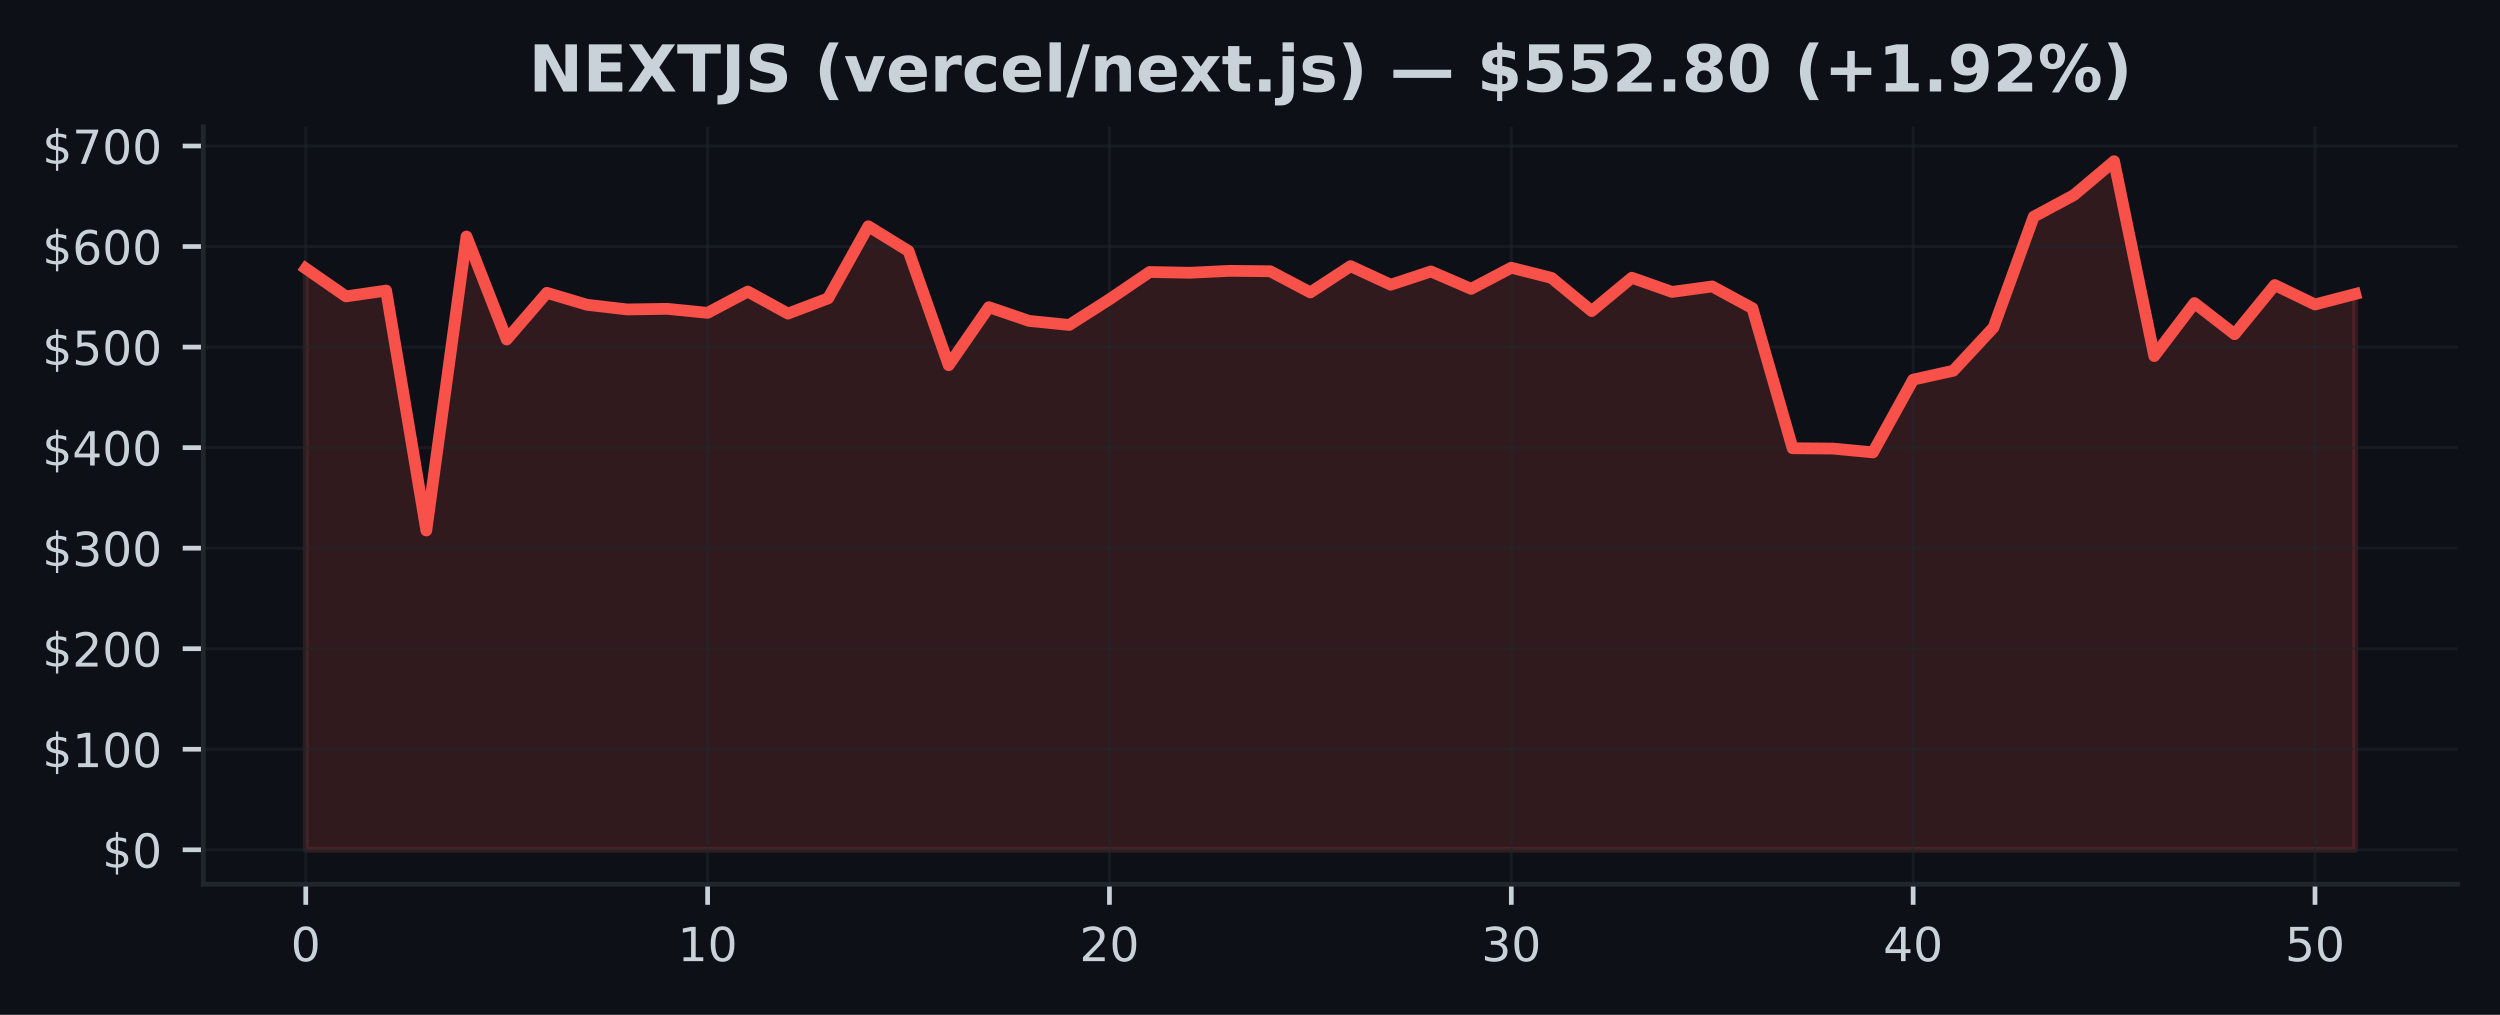
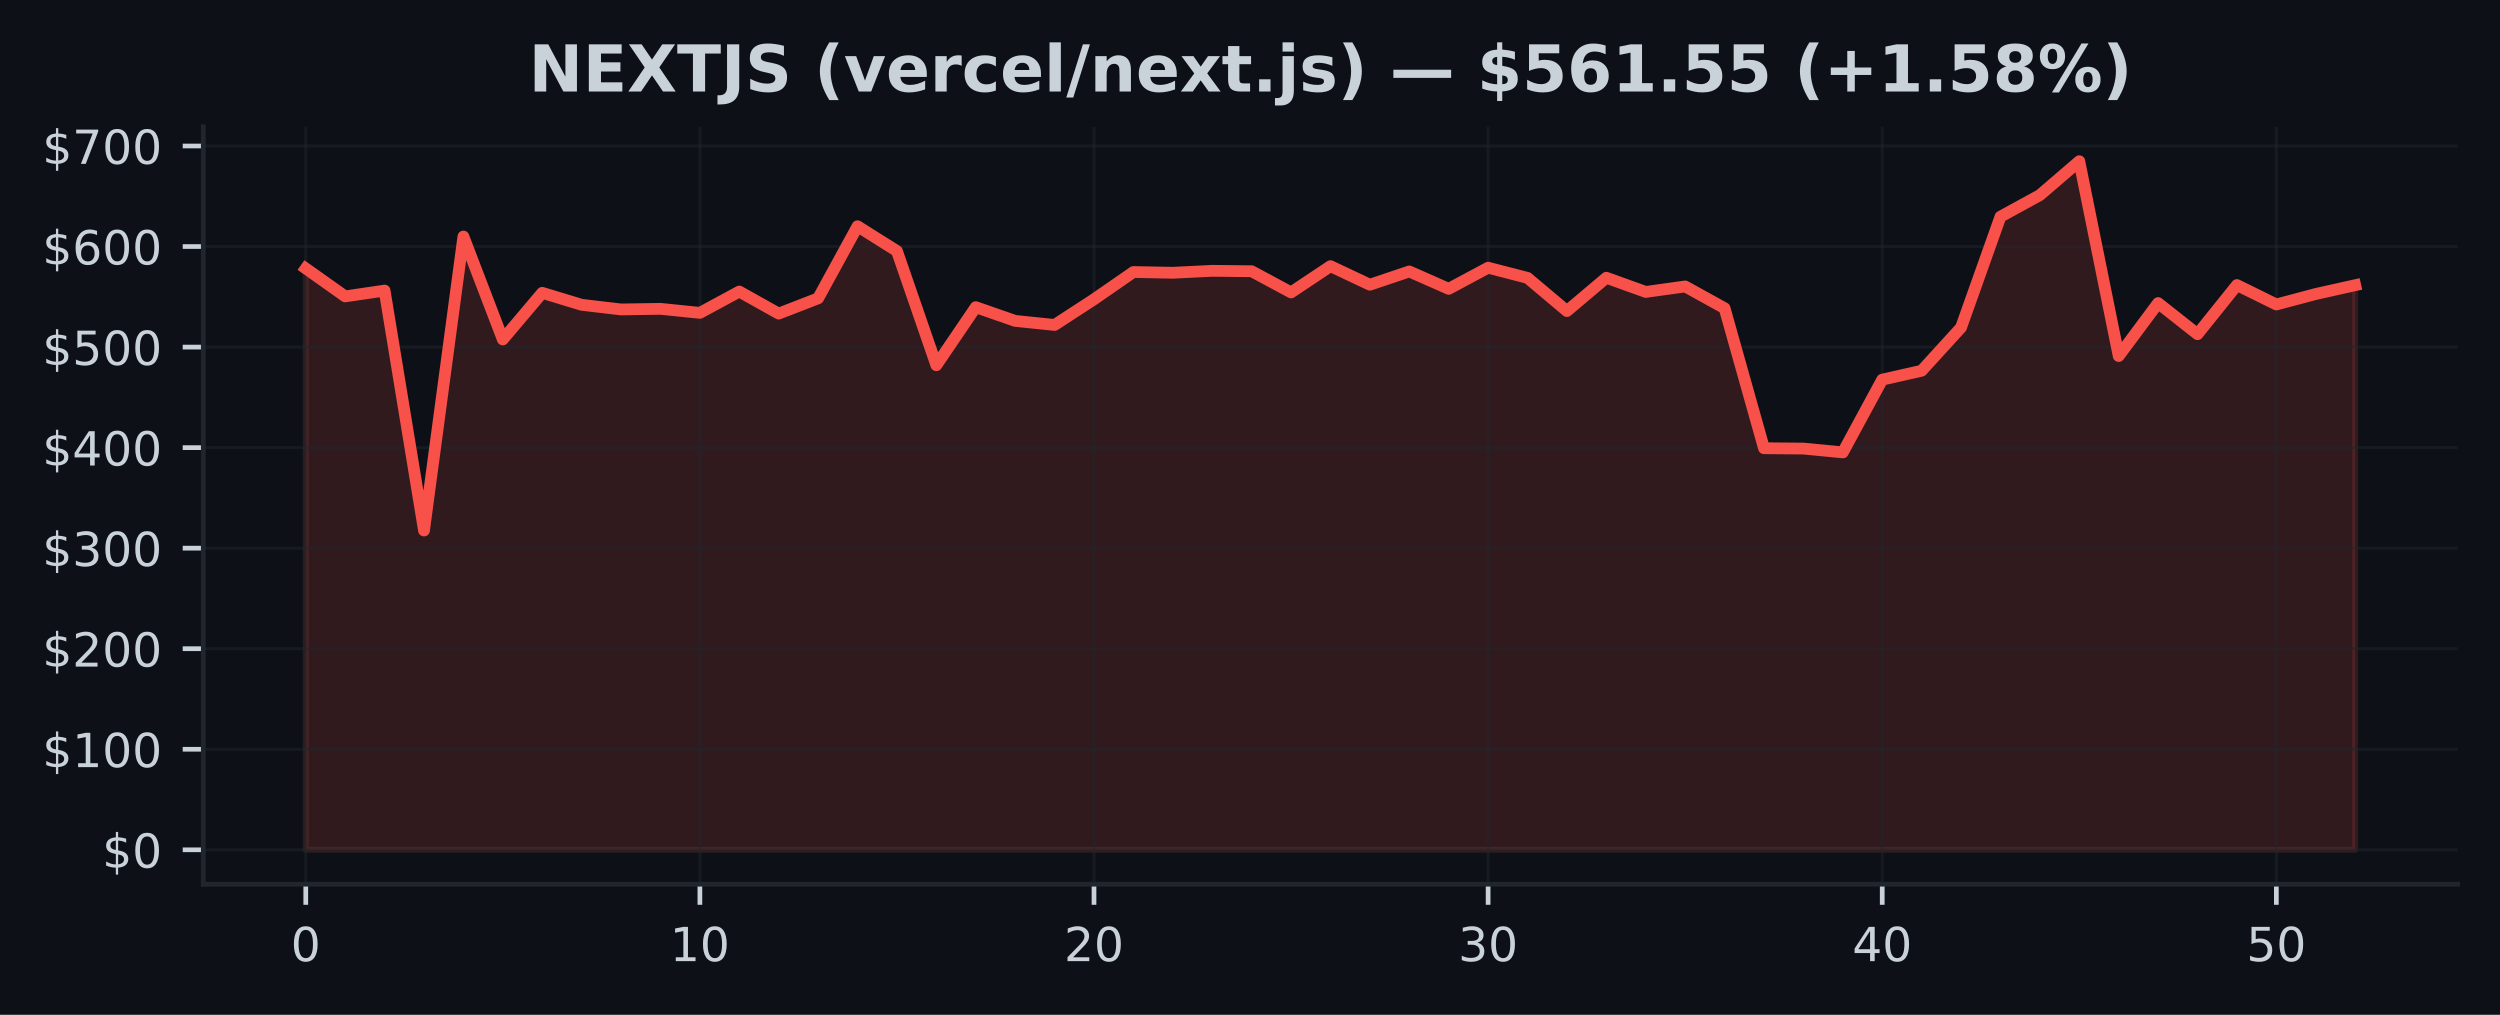
<svg xmlns="http://www.w3.org/2000/svg" xmlns:xlink="http://www.w3.org/1999/xlink" width="425pt" height="172.518pt" viewBox="0 0 425 172.518" version="1.1">
  <defs>
    <style type="text/css">*{stroke-linejoin: round; stroke-linecap: butt}</style>
  </defs>
  <g id="figure_1">
    <g id="patch_1">
      <path d="M 0 172.518  L 425 172.518  L 425 0  L 0 0  z " style="fill: #0d1117" />
    </g>
    <g id="axes_1">
      <g id="patch_2">
        <path d="M 34.56 150.318  L 417.8 150.318  L 417.8 21.558  L 34.56 21.558  z " style="fill: #0d1117" />
      </g>
      <g id="FillBetweenPolyCollection_1">
        <defs>
-           <path id="mb7f2d32389" d="M 51.98 -28.053  L 51.98 -126.884  L 58.811 -122.134  L 65.643 -123.118  L 72.474 -82.334  L 79.305 -132.307  L 86.137 -114.811  L 92.968 -122.735  L 99.8 -120.701  L 106.631 -119.912  L 113.462 -120.016  L 120.294 -119.332  L 127.125 -122.956  L 133.956 -119.206  L 140.788 -121.802  L 147.619 -134.055  L 154.451 -129.839  L 161.282 -110.431  L 168.113 -120.298  L 174.945 -117.965  L 181.776 -117.276  L 188.607 -121.634  L 195.439 -126.277  L 202.27 -126.147  L 209.102 -126.478  L 215.933 -126.407  L 222.764 -122.807  L 229.596 -127.273  L 236.427 -124.115  L 243.258 -126.371  L 250.09 -123.416  L 256.921 -127.005  L 263.753 -125.279  L 270.584 -119.642  L 277.415 -125.302  L 284.247 -122.889  L 291.078 -123.822  L 297.909 -120.118  L 304.741 -96.317  L 311.572 -96.263  L 318.404 -95.61  L 325.235 -107.979  L 332.066 -109.496  L 338.898 -116.847  L 345.729 -135.681  L 352.56 -139.352  L 359.392 -145.107  L 366.223 -111.991  L 373.055 -120.997  L 379.886 -115.707  L 386.717 -124.056  L 393.549 -120.758  L 400.38 -122.539  L 400.38 -28.053  L 400.38 -28.053  L 393.549 -28.053  L 386.717 -28.053  L 379.886 -28.053  L 373.055 -28.053  L 366.223 -28.053  L 359.392 -28.053  L 352.56 -28.053  L 345.729 -28.053  L 338.898 -28.053  L 332.066 -28.053  L 325.235 -28.053  L 318.404 -28.053  L 311.572 -28.053  L 304.741 -28.053  L 297.909 -28.053  L 291.078 -28.053  L 284.247 -28.053  L 277.415 -28.053  L 270.584 -28.053  L 263.753 -28.053  L 256.921 -28.053  L 250.09 -28.053  L 243.258 -28.053  L 236.427 -28.053  L 229.596 -28.053  L 222.764 -28.053  L 215.933 -28.053  L 209.102 -28.053  L 202.27 -28.053  L 195.439 -28.053  L 188.607 -28.053  L 181.776 -28.053  L 174.945 -28.053  L 168.113 -28.053  L 161.282 -28.053  L 154.451 -28.053  L 147.619 -28.053  L 140.788 -28.053  L 133.956 -28.053  L 127.125 -28.053  L 120.294 -28.053  L 113.462 -28.053  L 106.631 -28.053  L 99.8 -28.053  L 92.968 -28.053  L 86.137 -28.053  L 79.305 -28.053  L 72.474 -28.053  L 65.643 -28.053  L 58.811 -28.053  L 51.98 -28.053  z " style="stroke: #f85149; stroke-opacity: 0.15" />
+           <path id="m983c7e11c9" d="M 51.98 -28.053  L 51.98 -126.884  L 58.68 -122.134  L 65.38 -123.118  L 72.08 -82.334  L 78.78 -132.307  L 85.48 -114.811  L 92.18 -122.735  L 98.88 -120.701  L 105.58 -119.912  L 112.28 -120.016  L 118.98 -119.332  L 125.68 -122.956  L 132.38 -119.206  L 139.08 -121.802  L 145.78 -134.055  L 152.48 -129.839  L 159.18 -110.431  L 165.88 -120.298  L 172.58 -117.965  L 179.28 -117.276  L 185.98 -121.634  L 192.68 -126.277  L 199.38 -126.147  L 206.08 -126.478  L 212.78 -126.407  L 219.48 -122.807  L 226.18 -127.273  L 232.88 -124.115  L 239.58 -126.371  L 246.28 -123.416  L 252.98 -127.005  L 259.68 -125.279  L 266.38 -119.642  L 273.08 -125.302  L 279.78 -122.889  L 286.48 -123.822  L 293.18 -120.118  L 299.88 -96.317  L 306.58 -96.263  L 313.28 -95.61  L 319.98 -107.979  L 326.68 -109.496  L 333.38 -116.847  L 340.08 -135.681  L 346.78 -139.352  L 353.48 -145.107  L 360.18 -111.991  L 366.88 -120.997  L 373.58 -115.707  L 380.28 -124.056  L 386.98 -120.758  L 393.68 -122.539  L 400.38 -124.034  L 400.38 -28.053  L 400.38 -28.053  L 393.68 -28.053  L 386.98 -28.053  L 380.28 -28.053  L 373.58 -28.053  L 366.88 -28.053  L 360.18 -28.053  L 353.48 -28.053  L 346.78 -28.053  L 340.08 -28.053  L 333.38 -28.053  L 326.68 -28.053  L 319.98 -28.053  L 313.28 -28.053  L 306.58 -28.053  L 299.88 -28.053  L 293.18 -28.053  L 286.48 -28.053  L 279.78 -28.053  L 273.08 -28.053  L 266.38 -28.053  L 259.68 -28.053  L 252.98 -28.053  L 246.28 -28.053  L 239.58 -28.053  L 232.88 -28.053  L 226.18 -28.053  L 219.48 -28.053  L 212.78 -28.053  L 206.08 -28.053  L 199.38 -28.053  L 192.68 -28.053  L 185.98 -28.053  L 179.28 -28.053  L 172.58 -28.053  L 165.88 -28.053  L 159.18 -28.053  L 152.48 -28.053  L 145.78 -28.053  L 139.08 -28.053  L 132.38 -28.053  L 125.68 -28.053  L 118.98 -28.053  L 112.28 -28.053  L 105.58 -28.053  L 98.88 -28.053  L 92.18 -28.053  L 85.48 -28.053  L 78.78 -28.053  L 72.08 -28.053  L 65.38 -28.053  L 58.68 -28.053  L 51.98 -28.053  z " style="stroke: #f85149; stroke-opacity: 0.15" />
        </defs>
-         <g clip-path="url(#p7555dc387a)">
-           <use xlink:href="#mb7f2d32389" x="0" y="172.518" style="fill: #f85149; fill-opacity: 0.15; stroke: #f85149; stroke-opacity: 0.15" />
+         <g clip-path="url(#p67569a2983)">
+           <use xlink:href="#m983c7e11c9" x="0" y="172.518" style="fill: #f85149; fill-opacity: 0.15; stroke: #f85149; stroke-opacity: 0.15" />
        </g>
      </g>
      <g id="matplotlib.axis_1">
        <g id="xtick_1">
          <g id="line2d_1">
-             <path d="M 51.98 150.318  L 51.98 21.558  " clip-path="url(#p7555dc387a)" style="fill: none; stroke: #21262d; stroke-opacity: 0.5; stroke-width: 0.5; stroke-linecap: square" />
+             <path d="M 51.98 150.318  L 51.98 21.558  " clip-path="url(#p67569a2983)" style="fill: none; stroke: #21262d; stroke-opacity: 0.5; stroke-width: 0.5; stroke-linecap: square" />
          </g>
          <g id="line2d_2">
            <defs>
-               <path id="m6165dc0638" d="M 0 0  L 0 3.5  " style="stroke: #c9d1d9; stroke-width: 0.8" />
+               <path id="me68186c2a3" d="M 0 0  L 0 3.5  " style="stroke: #c9d1d9; stroke-width: 0.8" />
            </defs>
            <g>
-               <use xlink:href="#m6165dc0638" x="51.98" y="150.318" style="fill: #c9d1d9; stroke: #c9d1d9; stroke-width: 0.8" />
+               <use xlink:href="#me68186c2a3" x="51.98" y="150.318" style="fill: #c9d1d9; stroke: #c9d1d9; stroke-width: 0.8" />
            </g>
          </g>
          <g id="text_1">
            <g style="fill: #c9d1d9" transform="translate(49.435 163.3964) scale(0.08 -0.08)">
              <defs>
                <path id="DejaVuSans-13" d="M 2034 4250  Q 1547 4250 1301 3770  Q 1056 3291 1056 2328  Q 1056 1369 1301 889  Q 1547 409 2034 409  Q 2525 409 2770 889  Q 3016 1369 3016 2328  Q 3016 3291 2770 3770  Q 2525 4250 2034 4250  z M 2034 4750  Q 2819 4750 3233 4129  Q 3647 3509 3647 2328  Q 3647 1150 3233 529  Q 2819 -91 2034 -91  Q 1250 -91 836 529  Q 422 1150 422 2328  Q 422 3509 836 4129  Q 1250 4750 2034 4750  z " transform="scale(0.015625)" />
              </defs>
              <use xlink:href="#DejaVuSans-13" />
            </g>
          </g>
        </g>
        <g id="xtick_2">
          <g id="line2d_3">
-             <path d="M 120.294 150.318  L 120.294 21.558  " clip-path="url(#p7555dc387a)" style="fill: none; stroke: #21262d; stroke-opacity: 0.5; stroke-width: 0.5; stroke-linecap: square" />
+             <path d="M 118.98 150.318  L 118.98 21.558  " clip-path="url(#p67569a2983)" style="fill: none; stroke: #21262d; stroke-opacity: 0.5; stroke-width: 0.5; stroke-linecap: square" />
          </g>
          <g id="line2d_4">
            <g>
-               <use xlink:href="#m6165dc0638" x="120.294" y="150.318" style="fill: #c9d1d9; stroke: #c9d1d9; stroke-width: 0.8" />
+               <use xlink:href="#me68186c2a3" x="118.98" y="150.318" style="fill: #c9d1d9; stroke: #c9d1d9; stroke-width: 0.8" />
            </g>
          </g>
          <g id="text_2">
-             <g style="fill: #c9d1d9" transform="translate(115.2037 163.3964) scale(0.08 -0.08)">
+             <g style="fill: #c9d1d9" transform="translate(113.89 163.3964) scale(0.08 -0.08)">
              <defs>
                <path id="DejaVuSans-14" d="M 794 531  L 1825 531  L 1825 4091  L 703 3866  L 703 4441  L 1819 4666  L 2450 4666  L 2450 531  L 3481 531  L 3481 0  L 794 0  L 794 531  z " transform="scale(0.015625)" />
              </defs>
              <use xlink:href="#DejaVuSans-14" />
              <use xlink:href="#DejaVuSans-13" transform="translate(63.625 0)" />
            </g>
          </g>
        </g>
        <g id="xtick_3">
          <g id="line2d_5">
-             <path d="M 188.607 150.318  L 188.607 21.558  " clip-path="url(#p7555dc387a)" style="fill: none; stroke: #21262d; stroke-opacity: 0.5; stroke-width: 0.5; stroke-linecap: square" />
+             <path d="M 185.98 150.318  L 185.98 21.558  " clip-path="url(#p67569a2983)" style="fill: none; stroke: #21262d; stroke-opacity: 0.5; stroke-width: 0.5; stroke-linecap: square" />
          </g>
          <g id="line2d_6">
            <g>
-               <use xlink:href="#m6165dc0638" x="188.607" y="150.318" style="fill: #c9d1d9; stroke: #c9d1d9; stroke-width: 0.8" />
+               <use xlink:href="#me68186c2a3" x="185.98" y="150.318" style="fill: #c9d1d9; stroke: #c9d1d9; stroke-width: 0.8" />
            </g>
          </g>
          <g id="text_3">
-             <g style="fill: #c9d1d9" transform="translate(183.5175 163.3964) scale(0.08 -0.08)">
+             <g style="fill: #c9d1d9" transform="translate(180.89 163.3964) scale(0.08 -0.08)">
              <defs>
                <path id="DejaVuSans-15" d="M 1228 531  L 3431 531  L 3431 0  L 469 0  L 469 531  Q 828 903 1448 1529  Q 2069 2156 2228 2338  Q 2531 2678 2651 2914  Q 2772 3150 2772 3378  Q 2772 3750 2511 3984  Q 2250 4219 1831 4219  Q 1534 4219 1204 4116  Q 875 4013 500 3803  L 500 4441  Q 881 4594 1212 4672  Q 1544 4750 1819 4750  Q 2544 4750 2975 4387  Q 3406 4025 3406 3419  Q 3406 3131 3298 2873  Q 3191 2616 2906 2266  Q 2828 2175 2409 1742  Q 1991 1309 1228 531  z " transform="scale(0.015625)" />
              </defs>
              <use xlink:href="#DejaVuSans-15" />
              <use xlink:href="#DejaVuSans-13" transform="translate(63.625 0)" />
            </g>
          </g>
        </g>
        <g id="xtick_4">
          <g id="line2d_7">
-             <path d="M 256.921 150.318  L 256.921 21.558  " clip-path="url(#p7555dc387a)" style="fill: none; stroke: #21262d; stroke-opacity: 0.5; stroke-width: 0.5; stroke-linecap: square" />
+             <path d="M 252.98 150.318  L 252.98 21.558  " clip-path="url(#p67569a2983)" style="fill: none; stroke: #21262d; stroke-opacity: 0.5; stroke-width: 0.5; stroke-linecap: square" />
          </g>
          <g id="line2d_8">
            <g>
-               <use xlink:href="#m6165dc0638" x="256.921" y="150.318" style="fill: #c9d1d9; stroke: #c9d1d9; stroke-width: 0.8" />
+               <use xlink:href="#me68186c2a3" x="252.98" y="150.318" style="fill: #c9d1d9; stroke: #c9d1d9; stroke-width: 0.8" />
            </g>
          </g>
          <g id="text_4">
-             <g style="fill: #c9d1d9" transform="translate(251.8312 163.3964) scale(0.08 -0.08)">
+             <g style="fill: #c9d1d9" transform="translate(247.89 163.3964) scale(0.08 -0.08)">
              <defs>
                <path id="DejaVuSans-16" d="M 2597 2516  Q 3050 2419 3304 2112  Q 3559 1806 3559 1356  Q 3559 666 3084 287  Q 2609 -91 1734 -91  Q 1441 -91 1130 -33  Q 819 25 488 141  L 488 750  Q 750 597 1062 519  Q 1375 441 1716 441  Q 2309 441 2620 675  Q 2931 909 2931 1356  Q 2931 1769 2642 2001  Q 2353 2234 1838 2234  L 1294 2234  L 1294 2753  L 1863 2753  Q 2328 2753 2575 2939  Q 2822 3125 2822 3475  Q 2822 3834 2567 4026  Q 2313 4219 1838 4219  Q 1578 4219 1281 4162  Q 984 4106 628 3988  L 628 4550  Q 988 4650 1302 4700  Q 1616 4750 1894 4750  Q 2613 4750 3031 4423  Q 3450 4097 3450 3541  Q 3450 3153 3228 2886  Q 3006 2619 2597 2516  z " transform="scale(0.015625)" />
              </defs>
              <use xlink:href="#DejaVuSans-16" />
              <use xlink:href="#DejaVuSans-13" transform="translate(63.625 0)" />
            </g>
          </g>
        </g>
        <g id="xtick_5">
          <g id="line2d_9">
-             <path d="M 325.235 150.318  L 325.235 21.558  " clip-path="url(#p7555dc387a)" style="fill: none; stroke: #21262d; stroke-opacity: 0.5; stroke-width: 0.5; stroke-linecap: square" />
+             <path d="M 319.98 150.318  L 319.98 21.558  " clip-path="url(#p67569a2983)" style="fill: none; stroke: #21262d; stroke-opacity: 0.5; stroke-width: 0.5; stroke-linecap: square" />
          </g>
          <g id="line2d_10">
            <g>
-               <use xlink:href="#m6165dc0638" x="325.235" y="150.318" style="fill: #c9d1d9; stroke: #c9d1d9; stroke-width: 0.8" />
+               <use xlink:href="#me68186c2a3" x="319.98" y="150.318" style="fill: #c9d1d9; stroke: #c9d1d9; stroke-width: 0.8" />
            </g>
          </g>
          <g id="text_5">
-             <g style="fill: #c9d1d9" transform="translate(320.1449 163.3964) scale(0.08 -0.08)">
+             <g style="fill: #c9d1d9" transform="translate(314.89 163.3964) scale(0.08 -0.08)">
              <defs>
                <path id="DejaVuSans-17" d="M 2419 4116  L 825 1625  L 2419 1625  L 2419 4116  z M 2253 4666  L 3047 4666  L 3047 1625  L 3713 1625  L 3713 1100  L 3047 1100  L 3047 0  L 2419 0  L 2419 1100  L 313 1100  L 313 1709  L 2253 4666  z " transform="scale(0.015625)" />
              </defs>
              <use xlink:href="#DejaVuSans-17" />
              <use xlink:href="#DejaVuSans-13" transform="translate(63.625 0)" />
            </g>
          </g>
        </g>
        <g id="xtick_6">
          <g id="line2d_11">
-             <path d="M 393.549 150.318  L 393.549 21.558  " clip-path="url(#p7555dc387a)" style="fill: none; stroke: #21262d; stroke-opacity: 0.5; stroke-width: 0.5; stroke-linecap: square" />
+             <path d="M 386.98 150.318  L 386.98 21.558  " clip-path="url(#p67569a2983)" style="fill: none; stroke: #21262d; stroke-opacity: 0.5; stroke-width: 0.5; stroke-linecap: square" />
          </g>
          <g id="line2d_12">
            <g>
-               <use xlink:href="#m6165dc0638" x="393.549" y="150.318" style="fill: #c9d1d9; stroke: #c9d1d9; stroke-width: 0.8" />
+               <use xlink:href="#me68186c2a3" x="386.98" y="150.318" style="fill: #c9d1d9; stroke: #c9d1d9; stroke-width: 0.8" />
            </g>
          </g>
          <g id="text_6">
-             <g style="fill: #c9d1d9" transform="translate(388.4586 163.3964) scale(0.08 -0.08)">
+             <g style="fill: #c9d1d9" transform="translate(381.89 163.3964) scale(0.08 -0.08)">
              <defs>
                <path id="DejaVuSans-18" d="M 691 4666  L 3169 4666  L 3169 4134  L 1269 4134  L 1269 2991  Q 1406 3038 1543 3061  Q 1681 3084 1819 3084  Q 2600 3084 3056 2656  Q 3513 2228 3513 1497  Q 3513 744 3044 326  Q 2575 -91 1722 -91  Q 1428 -91 1123 -41  Q 819 9 494 109  L 494 744  Q 775 591 1075 516  Q 1375 441 1709 441  Q 2250 441 2565 725  Q 2881 1009 2881 1497  Q 2881 1984 2565 2268  Q 2250 2553 1709 2553  Q 1456 2553 1204 2497  Q 953 2441 691 2322  L 691 4666  z " transform="scale(0.015625)" />
              </defs>
              <use xlink:href="#DejaVuSans-18" />
              <use xlink:href="#DejaVuSans-13" transform="translate(63.625 0)" />
            </g>
          </g>
        </g>
      </g>
      <g id="matplotlib.axis_2">
        <g id="ytick_1">
          <g id="line2d_13">
-             <path d="M 34.56 144.466  L 417.8 144.466  " clip-path="url(#p7555dc387a)" style="fill: none; stroke: #21262d; stroke-opacity: 0.5; stroke-width: 0.5; stroke-linecap: square" />
+             <path d="M 34.56 144.466  L 417.8 144.466  " clip-path="url(#p67569a2983)" style="fill: none; stroke: #21262d; stroke-opacity: 0.5; stroke-width: 0.5; stroke-linecap: square" />
          </g>
          <g id="line2d_14">
            <defs>
-               <path id="mfc704dc371" d="M 0 0  L -3.5 0  " style="stroke: #c9d1d9; stroke-width: 0.8" />
+               <path id="m805e549f27" d="M 0 0  L -3.5 0  " style="stroke: #c9d1d9; stroke-width: 0.8" />
            </defs>
            <g>
-               <use xlink:href="#mfc704dc371" x="34.56" y="144.466" style="fill: #c9d1d9; stroke: #c9d1d9; stroke-width: 0.8" />
+               <use xlink:href="#m805e549f27" x="34.56" y="144.466" style="fill: #c9d1d9; stroke: #c9d1d9; stroke-width: 0.8" />
            </g>
          </g>
          <g id="text_7">
            <g style="fill: #c9d1d9" transform="translate(17.38 147.5049) scale(0.08 -0.08)">
              <defs>
                <path id="DejaVuSans-7" d="M 2163 -941  L 1850 -941  L 1847 0  Q 1519 6 1191 76  Q 863 147 531 288  L 531 850  Q 850 650 1176 548  Q 1503 447 1850 444  L 1850 1869  Q 1159 1981 845 2250  Q 531 2519 531 2988  Q 531 3497 872 3790  Q 1213 4084 1850 4128  L 1850 4863  L 2163 4863  L 2163 4138  Q 2453 4125 2725 4076  Q 2997 4028 3256 3944  L 3256 3397  Q 2997 3528 2723 3600  Q 2450 3672 2163 3684  L 2163 2350  Q 2872 2241 3206 1959  Q 3541 1678 3541 1191  Q 3541 663 3186 358  Q 2831 53 2163 6  L 2163 -941  z M 1850 2406  L 1850 3688  Q 1488 3647 1297 3481  Q 1106 3316 1106 3041  Q 1106 2772 1282 2622  Q 1459 2472 1850 2406  z M 2163 1806  L 2163 453  Q 2559 506 2761 678  Q 2963 850 2963 1131  Q 2963 1406 2770 1568  Q 2578 1731 2163 1806  z " transform="scale(0.015625)" />
              </defs>
              <use xlink:href="#DejaVuSans-7" />
              <use xlink:href="#DejaVuSans-13" transform="translate(63.625 0)" />
            </g>
          </g>
        </g>
        <g id="ytick_2">
          <g id="line2d_15">
-             <path d="M 34.56 127.373  L 417.8 127.373  " clip-path="url(#p7555dc387a)" style="fill: none; stroke: #21262d; stroke-opacity: 0.5; stroke-width: 0.5; stroke-linecap: square" />
+             <path d="M 34.56 127.373  L 417.8 127.373  " clip-path="url(#p67569a2983)" style="fill: none; stroke: #21262d; stroke-opacity: 0.5; stroke-width: 0.5; stroke-linecap: square" />
          </g>
          <g id="line2d_16">
            <g>
-               <use xlink:href="#mfc704dc371" x="34.56" y="127.373" style="fill: #c9d1d9; stroke: #c9d1d9; stroke-width: 0.8" />
+               <use xlink:href="#m805e549f27" x="34.56" y="127.373" style="fill: #c9d1d9; stroke: #c9d1d9; stroke-width: 0.8" />
            </g>
          </g>
          <g id="text_8">
            <g style="fill: #c9d1d9" transform="translate(7.2 130.4127) scale(0.08 -0.08)">
              <use xlink:href="#DejaVuSans-7" />
              <use xlink:href="#DejaVuSans-14" transform="translate(63.625 0)" />
              <use xlink:href="#DejaVuSans-13" transform="translate(127.25 0)" />
              <use xlink:href="#DejaVuSans-13" transform="translate(190.875 0)" />
            </g>
          </g>
        </g>
        <g id="ytick_3">
          <g id="line2d_17">
-             <path d="M 34.56 110.281  L 417.8 110.281  " clip-path="url(#p7555dc387a)" style="fill: none; stroke: #21262d; stroke-opacity: 0.5; stroke-width: 0.5; stroke-linecap: square" />
+             <path d="M 34.56 110.281  L 417.8 110.281  " clip-path="url(#p67569a2983)" style="fill: none; stroke: #21262d; stroke-opacity: 0.5; stroke-width: 0.5; stroke-linecap: square" />
          </g>
          <g id="line2d_18">
            <g>
-               <use xlink:href="#mfc704dc371" x="34.56" y="110.281" style="fill: #c9d1d9; stroke: #c9d1d9; stroke-width: 0.8" />
+               <use xlink:href="#m805e549f27" x="34.56" y="110.281" style="fill: #c9d1d9; stroke: #c9d1d9; stroke-width: 0.8" />
            </g>
          </g>
          <g id="text_9">
            <g style="fill: #c9d1d9" transform="translate(7.2 113.3204) scale(0.08 -0.08)">
              <use xlink:href="#DejaVuSans-7" />
              <use xlink:href="#DejaVuSans-15" transform="translate(63.625 0)" />
              <use xlink:href="#DejaVuSans-13" transform="translate(127.25 0)" />
              <use xlink:href="#DejaVuSans-13" transform="translate(190.875 0)" />
            </g>
          </g>
        </g>
        <g id="ytick_4">
          <g id="line2d_19">
-             <path d="M 34.56 93.189  L 417.8 93.189  " clip-path="url(#p7555dc387a)" style="fill: none; stroke: #21262d; stroke-opacity: 0.5; stroke-width: 0.5; stroke-linecap: square" />
+             <path d="M 34.56 93.189  L 417.8 93.189  " clip-path="url(#p67569a2983)" style="fill: none; stroke: #21262d; stroke-opacity: 0.5; stroke-width: 0.5; stroke-linecap: square" />
          </g>
          <g id="line2d_20">
            <g>
-               <use xlink:href="#mfc704dc371" x="34.56" y="93.189" style="fill: #c9d1d9; stroke: #c9d1d9; stroke-width: 0.8" />
+               <use xlink:href="#m805e549f27" x="34.56" y="93.189" style="fill: #c9d1d9; stroke: #c9d1d9; stroke-width: 0.8" />
            </g>
          </g>
          <g id="text_10">
            <g style="fill: #c9d1d9" transform="translate(7.2 96.22819) scale(0.08 -0.08)">
              <use xlink:href="#DejaVuSans-7" />
              <use xlink:href="#DejaVuSans-16" transform="translate(63.625 0)" />
              <use xlink:href="#DejaVuSans-13" transform="translate(127.25 0)" />
              <use xlink:href="#DejaVuSans-13" transform="translate(190.875 0)" />
            </g>
          </g>
        </g>
        <g id="ytick_5">
          <g id="line2d_21">
-             <path d="M 34.56 76.097  L 417.8 76.097  " clip-path="url(#p7555dc387a)" style="fill: none; stroke: #21262d; stroke-opacity: 0.5; stroke-width: 0.5; stroke-linecap: square" />
+             <path d="M 34.56 76.097  L 417.8 76.097  " clip-path="url(#p67569a2983)" style="fill: none; stroke: #21262d; stroke-opacity: 0.5; stroke-width: 0.5; stroke-linecap: square" />
          </g>
          <g id="line2d_22">
            <g>
-               <use xlink:href="#mfc704dc371" x="34.56" y="76.097" style="fill: #c9d1d9; stroke: #c9d1d9; stroke-width: 0.8" />
+               <use xlink:href="#m805e549f27" x="34.56" y="76.097" style="fill: #c9d1d9; stroke: #c9d1d9; stroke-width: 0.8" />
            </g>
          </g>
          <g id="text_11">
            <g style="fill: #c9d1d9" transform="translate(7.2 79.13594) scale(0.08 -0.08)">
              <use xlink:href="#DejaVuSans-7" />
              <use xlink:href="#DejaVuSans-17" transform="translate(63.625 0)" />
              <use xlink:href="#DejaVuSans-13" transform="translate(127.25 0)" />
              <use xlink:href="#DejaVuSans-13" transform="translate(190.875 0)" />
            </g>
          </g>
        </g>
        <g id="ytick_6">
          <g id="line2d_23">
-             <path d="M 34.56 59.004  L 417.8 59.004  " clip-path="url(#p7555dc387a)" style="fill: none; stroke: #21262d; stroke-opacity: 0.5; stroke-width: 0.5; stroke-linecap: square" />
+             <path d="M 34.56 59.004  L 417.8 59.004  " clip-path="url(#p67569a2983)" style="fill: none; stroke: #21262d; stroke-opacity: 0.5; stroke-width: 0.5; stroke-linecap: square" />
          </g>
          <g id="line2d_24">
            <g>
-               <use xlink:href="#mfc704dc371" x="34.56" y="59.004" style="fill: #c9d1d9; stroke: #c9d1d9; stroke-width: 0.8" />
+               <use xlink:href="#m805e549f27" x="34.56" y="59.004" style="fill: #c9d1d9; stroke: #c9d1d9; stroke-width: 0.8" />
            </g>
          </g>
          <g id="text_12">
            <g style="fill: #c9d1d9" transform="translate(7.2 62.04369) scale(0.08 -0.08)">
              <use xlink:href="#DejaVuSans-7" />
              <use xlink:href="#DejaVuSans-18" transform="translate(63.625 0)" />
              <use xlink:href="#DejaVuSans-13" transform="translate(127.25 0)" />
              <use xlink:href="#DejaVuSans-13" transform="translate(190.875 0)" />
            </g>
          </g>
        </g>
        <g id="ytick_7">
          <g id="line2d_25">
-             <path d="M 34.56 41.912  L 417.8 41.912  " clip-path="url(#p7555dc387a)" style="fill: none; stroke: #21262d; stroke-opacity: 0.5; stroke-width: 0.5; stroke-linecap: square" />
+             <path d="M 34.56 41.912  L 417.8 41.912  " clip-path="url(#p67569a2983)" style="fill: none; stroke: #21262d; stroke-opacity: 0.5; stroke-width: 0.5; stroke-linecap: square" />
          </g>
          <g id="line2d_26">
            <g>
-               <use xlink:href="#mfc704dc371" x="34.56" y="41.912" style="fill: #c9d1d9; stroke: #c9d1d9; stroke-width: 0.8" />
+               <use xlink:href="#m805e549f27" x="34.56" y="41.912" style="fill: #c9d1d9; stroke: #c9d1d9; stroke-width: 0.8" />
            </g>
          </g>
          <g id="text_13">
            <g style="fill: #c9d1d9" transform="translate(7.2 44.95145) scale(0.08 -0.08)">
              <defs>
                <path id="DejaVuSans-19" d="M 2113 2584  Q 1688 2584 1439 2293  Q 1191 2003 1191 1497  Q 1191 994 1439 701  Q 1688 409 2113 409  Q 2538 409 2786 701  Q 3034 994 3034 1497  Q 3034 2003 2786 2293  Q 2538 2584 2113 2584  z M 3366 4563  L 3366 3988  Q 3128 4100 2886 4159  Q 2644 4219 2406 4219  Q 1781 4219 1451 3797  Q 1122 3375 1075 2522  Q 1259 2794 1537 2939  Q 1816 3084 2150 3084  Q 2853 3084 3261 2657  Q 3669 2231 3669 1497  Q 3669 778 3244 343  Q 2819 -91 2113 -91  Q 1303 -91 875 529  Q 447 1150 447 2328  Q 447 3434 972 4092  Q 1497 4750 2381 4750  Q 2619 4750 2861 4703  Q 3103 4656 3366 4563  z " transform="scale(0.015625)" />
              </defs>
              <use xlink:href="#DejaVuSans-7" />
              <use xlink:href="#DejaVuSans-19" transform="translate(63.625 0)" />
              <use xlink:href="#DejaVuSans-13" transform="translate(127.25 0)" />
              <use xlink:href="#DejaVuSans-13" transform="translate(190.875 0)" />
            </g>
          </g>
        </g>
        <g id="ytick_8">
          <g id="line2d_27">
-             <path d="M 34.56 24.82  L 417.8 24.82  " clip-path="url(#p7555dc387a)" style="fill: none; stroke: #21262d; stroke-opacity: 0.5; stroke-width: 0.5; stroke-linecap: square" />
+             <path d="M 34.56 24.82  L 417.8 24.82  " clip-path="url(#p67569a2983)" style="fill: none; stroke: #21262d; stroke-opacity: 0.5; stroke-width: 0.5; stroke-linecap: square" />
          </g>
          <g id="line2d_28">
            <g>
-               <use xlink:href="#mfc704dc371" x="34.56" y="24.82" style="fill: #c9d1d9; stroke: #c9d1d9; stroke-width: 0.8" />
+               <use xlink:href="#m805e549f27" x="34.56" y="24.82" style="fill: #c9d1d9; stroke: #c9d1d9; stroke-width: 0.8" />
            </g>
          </g>
          <g id="text_14">
            <g style="fill: #c9d1d9" transform="translate(7.2 27.8592) scale(0.08 -0.08)">
              <defs>
                <path id="DejaVuSans-1a" d="M 525 4666  L 3525 4666  L 3525 4397  L 1831 0  L 1172 0  L 2766 4134  L 525 4134  L 525 4666  z " transform="scale(0.015625)" />
              </defs>
              <use xlink:href="#DejaVuSans-7" />
              <use xlink:href="#DejaVuSans-1a" transform="translate(63.625 0)" />
              <use xlink:href="#DejaVuSans-13" transform="translate(127.25 0)" />
              <use xlink:href="#DejaVuSans-13" transform="translate(190.875 0)" />
            </g>
          </g>
        </g>
      </g>
      <g id="line2d_29">
-         <path d="M 51.98 45.635  L 58.811 50.385  L 65.643 49.4  L 72.474 90.184  L 79.305 40.211  L 86.137 57.707  L 92.968 49.783  L 99.8 51.817  L 106.631 52.607  L 113.462 52.502  L 120.294 53.186  L 127.125 49.563  L 133.956 53.313  L 140.788 50.716  L 147.619 38.463  L 154.451 42.68  L 161.282 62.088  L 168.113 52.22  L 174.945 54.553  L 181.776 55.242  L 188.607 50.884  L 195.439 46.242  L 202.27 46.371  L 209.102 46.04  L 215.933 46.112  L 222.764 49.711  L 229.596 45.245  L 236.427 48.404  L 243.258 46.148  L 250.09 49.103  L 256.921 45.513  L 263.753 47.24  L 270.584 52.877  L 277.415 47.216  L 284.247 49.629  L 291.078 48.696  L 297.909 52.4  L 304.741 76.201  L 311.572 76.256  L 318.404 76.908  L 325.235 64.539  L 332.066 63.023  L 338.898 55.671  L 345.729 36.837  L 352.56 33.166  L 359.392 27.411  L 366.223 60.527  L 373.055 51.521  L 379.886 56.811  L 386.717 48.462  L 393.549 51.761  L 400.38 49.98  " clip-path="url(#p7555dc387a)" style="fill: none; stroke: #f85149; stroke-width: 2; stroke-linecap: square" />
+         <path d="M 51.98 45.635  L 58.68 50.385  L 65.38 49.4  L 72.08 90.184  L 78.78 40.211  L 85.48 57.707  L 92.18 49.783  L 98.88 51.817  L 105.58 52.607  L 112.28 52.502  L 118.98 53.186  L 125.68 49.563  L 132.38 53.313  L 139.08 50.716  L 145.78 38.463  L 152.48 42.68  L 159.18 62.088  L 165.88 52.22  L 172.58 54.553  L 179.28 55.242  L 185.98 50.884  L 192.68 46.242  L 199.38 46.371  L 206.08 46.04  L 212.78 46.112  L 219.48 49.711  L 226.18 45.245  L 232.88 48.404  L 239.58 46.148  L 246.28 49.103  L 252.98 45.513  L 259.68 47.24  L 266.38 52.877  L 273.08 47.216  L 279.78 49.629  L 286.48 48.696  L 293.18 52.4  L 299.88 76.201  L 306.58 76.256  L 313.28 76.908  L 319.98 64.539  L 326.68 63.023  L 333.38 55.671  L 340.08 36.837  L 346.78 33.166  L 353.48 27.411  L 360.18 60.527  L 366.88 51.521  L 373.58 56.811  L 380.28 48.462  L 386.98 51.761  L 393.68 49.98  L 400.38 48.484  " clip-path="url(#p67569a2983)" style="fill: none; stroke: #f85149; stroke-width: 2; stroke-linecap: square" />
      </g>
      <g id="patch_3">
        <path d="M 34.56 150.318  L 34.56 21.558  " style="fill: none; stroke: #21262d; stroke-width: 0.8; stroke-linejoin: miter; stroke-linecap: square" />
      </g>
      <g id="patch_4">
        <path d="M 34.56 150.318  L 417.8 150.318  " style="fill: none; stroke: #21262d; stroke-width: 0.8; stroke-linejoin: miter; stroke-linecap: square" />
      </g>
      <g id="text_15">
        <g style="fill: #c9d1d9" transform="translate(89.88398 15.55828) scale(0.11 -0.11)">
          <defs>
            <path id="DejaVuSans-Bold-31" d="M 588 4666  L 1931 4666  L 3628 1466  L 3628 4666  L 4769 4666  L 4769 0  L 3425 0  L 1728 3200  L 1728 0  L 588 0  L 588 4666  z " transform="scale(0.015625)" />
            <path id="DejaVuSans-Bold-28" d="M 588 4666  L 3834 4666  L 3834 3756  L 1791 3756  L 1791 2888  L 3713 2888  L 3713 1978  L 1791 1978  L 1791 909  L 3903 909  L 3903 0  L 588 0  L 588 4666  z " transform="scale(0.015625)" />
            <path id="DejaVuSans-Bold-3b" d="M 3188 2381  L 4806 0  L 3553 0  L 2463 1594  L 1381 0  L 122 0  L 1741 2381  L 184 4666  L 1441 4666  L 2463 3163  L 3481 4666  L 4744 4666  L 3188 2381  z " transform="scale(0.015625)" />
            <path id="DejaVuSans-Bold-37" d="M 31 4666  L 4331 4666  L 4331 3756  L 2784 3756  L 2784 0  L 1581 0  L 1581 3756  L 31 3756  L 31 4666  z " transform="scale(0.015625)" />
            <path id="DejaVuSans-Bold-2d" d="M 588 4666  L 1791 4666  L 1791 453  Q 1791 -419 1317 -850  Q 844 -1281 -116 -1281  L -359 -1281  L -359 -372  L -172 -372  Q 203 -372 395 -162  Q 588 47 588 453  L 588 4666  z " transform="scale(0.015625)" />
            <path id="DejaVuSans-Bold-36" d="M 3834 4519  L 3834 3531  Q 3450 3703 3084 3790  Q 2719 3878 2394 3878  Q 1963 3878 1756 3759  Q 1550 3641 1550 3391  Q 1550 3203 1689 3098  Q 1828 2994 2194 2919  L 2706 2816  Q 3484 2659 3812 2340  Q 4141 2022 4141 1434  Q 4141 663 3683 286  Q 3225 -91 2284 -91  Q 1841 -91 1394 -6  Q 947 78 500 244  L 500 1259  Q 947 1022 1364 901  Q 1781 781 2169 781  Q 2563 781 2772 912  Q 2981 1044 2981 1288  Q 2981 1506 2839 1625  Q 2697 1744 2272 1838  L 1806 1941  Q 1106 2091 782 2419  Q 459 2747 459 3303  Q 459 4000 909 4375  Q 1359 4750 2203 4750  Q 2588 4750 2994 4692  Q 3400 4634 3834 4519  z " transform="scale(0.015625)" />
            <path id="DejaVuSans-Bold-3" transform="scale(0.015625)" />
            <path id="DejaVuSans-Bold-b" d="M 2413 -844  L 1484 -844  Q 1006 -72 778 623  Q 550 1319 550 2003  Q 550 2688 779 3389  Q 1009 4091 1484 4856  L 2413 4856  Q 2013 4116 1813 3408  Q 1613 2700 1613 2009  Q 1613 1319 1811 609  Q 2009 -100 2413 -844  z " transform="scale(0.015625)" />
            <path id="DejaVuSans-Bold-59" d="M 97 3500  L 1216 3500  L 2088 1081  L 2956 3500  L 4078 3500  L 2700 0  L 1472 0  L 97 3500  z " transform="scale(0.015625)" />
            <path id="DejaVuSans-Bold-48" d="M 4031 1759  L 4031 1441  L 1416 1441  Q 1456 1047 1700 850  Q 1944 653 2381 653  Q 2734 653 3104 758  Q 3475 863 3866 1075  L 3866 213  Q 3469 63 3072 -14  Q 2675 -91 2278 -91  Q 1328 -91 801 392  Q 275 875 275 1747  Q 275 2603 792 3093  Q 1309 3584 2216 3584  Q 3041 3584 3536 3087  Q 4031 2591 4031 1759  z M 2881 2131  Q 2881 2450 2695 2645  Q 2509 2841 2209 2841  Q 1884 2841 1681 2658  Q 1478 2475 1428 2131  L 2881 2131  z " transform="scale(0.015625)" />
            <path id="DejaVuSans-Bold-55" d="M 3138 2547  Q 2991 2616 2845 2648  Q 2700 2681 2553 2681  Q 2122 2681 1889 2404  Q 1656 2128 1656 1613  L 1656 0  L 538 0  L 538 3500  L 1656 3500  L 1656 2925  Q 1872 3269 2151 3426  Q 2431 3584 2822 3584  Q 2878 3584 2943 3579  Q 3009 3575 3134 3559  L 3138 2547  z " transform="scale(0.015625)" />
            <path id="DejaVuSans-Bold-46" d="M 3366 3391  L 3366 2478  Q 3138 2634 2908 2709  Q 2678 2784 2431 2784  Q 1963 2784 1702 2511  Q 1441 2238 1441 1747  Q 1441 1256 1702 982  Q 1963 709 2431 709  Q 2694 709 2930 787  Q 3166 866 3366 1019  L 3366 103  Q 3103 6 2833 -42  Q 2563 -91 2291 -91  Q 1344 -91 809 395  Q 275 881 275 1747  Q 275 2613 809 3098  Q 1344 3584 2291 3584  Q 2566 3584 2833 3536  Q 3100 3488 3366 3391  z " transform="scale(0.015625)" />
            <path id="DejaVuSans-Bold-4f" d="M 538 4863  L 1656 4863  L 1656 0  L 538 0  L 538 4863  z " transform="scale(0.015625)" />
            <path id="DejaVuSans-Bold-12" d="M 1644 4666  L 2338 4666  L 691 -594  L 0 -594  L 1644 4666  z " transform="scale(0.015625)" />
            <path id="DejaVuSans-Bold-51" d="M 4056 2131  L 4056 0  L 2931 0  L 2931 347  L 2931 1631  Q 2931 2084 2911 2256  Q 2891 2428 2841 2509  Q 2775 2619 2662 2680  Q 2550 2741 2406 2741  Q 2056 2741 1856 2470  Q 1656 2200 1656 1722  L 1656 0  L 538 0  L 538 3500  L 1656 3500  L 1656 2988  Q 1909 3294 2193 3439  Q 2478 3584 2822 3584  Q 3428 3584 3742 3212  Q 4056 2841 4056 2131  z " transform="scale(0.015625)" />
            <path id="DejaVuSans-Bold-5b" d="M 1422 1791  L 159 3500  L 1344 3500  L 2059 2463  L 2784 3500  L 3969 3500  L 2706 1797  L 4031 0  L 2847 0  L 2059 1106  L 1281 0  L 97 0  L 1422 1791  z " transform="scale(0.015625)" />
            <path id="DejaVuSans-Bold-57" d="M 1759 4494  L 1759 3500  L 2913 3500  L 2913 2700  L 1759 2700  L 1759 1216  Q 1759 972 1856 886  Q 1953 800 2241 800  L 2816 800  L 2816 0  L 1856 0  Q 1194 0 917 276  Q 641 553 641 1216  L 641 2700  L 84 2700  L 84 3500  L 641 3500  L 641 4494  L 1759 4494  z " transform="scale(0.015625)" />
            <path id="DejaVuSans-Bold-11" d="M 653 1209  L 1778 1209  L 1778 0  L 653 0  L 653 1209  z " transform="scale(0.015625)" />
            <path id="DejaVuSans-Bold-4d" d="M 538 3500  L 1656 3500  L 1656 63  Q 1656 -641 1318 -1011  Q 981 -1381 341 -1381  L -213 -1381  L -213 -647  L -19 -647  Q 300 -647 419 -503  Q 538 -359 538 63  L 538 3500  z M 538 4863  L 1656 4863  L 1656 3950  L 538 3950  L 538 4863  z " transform="scale(0.015625)" />
            <path id="DejaVuSans-Bold-56" d="M 3272 3391  L 3272 2541  Q 2913 2691 2578 2766  Q 2244 2841 1947 2841  Q 1628 2841 1473 2761  Q 1319 2681 1319 2516  Q 1319 2381 1436 2309  Q 1553 2238 1856 2203  L 2053 2175  Q 2913 2066 3209 1816  Q 3506 1566 3506 1031  Q 3506 472 3093 190  Q 2681 -91 1863 -91  Q 1516 -91 1145 -36  Q 775 19 384 128  L 384 978  Q 719 816 1070 734  Q 1422 653 1784 653  Q 2113 653 2278 743  Q 2444 834 2444 1013  Q 2444 1163 2330 1236  Q 2216 1309 1875 1350  L 1678 1375  Q 931 1469 631 1722  Q 331 1975 331 2491  Q 331 3047 712 3315  Q 1094 3584 1881 3584  Q 2191 3584 2531 3537  Q 2872 3491 3272 3391  z " transform="scale(0.015625)" />
            <path id="DejaVuSans-Bold-c" d="M 513 -844  Q 913 -100 1113 609  Q 1313 1319 1313 2009  Q 1313 2700 1113 3408  Q 913 4116 513 4856  L 1441 4856  Q 1916 4091 2145 3389  Q 2375 2688 2375 2003  Q 2375 1319 2147 623  Q 1919 -72 1441 -844  L 513 -844  z " transform="scale(0.015625)" />
            <path id="DejaVuSans-Bold-af6" d="M 344 2156  L 6056 2156  L 6056 1350  L 344 1350  L 344 2156  z " transform="scale(0.015625)" />
            <path id="DejaVuSans-Bold-7" d="M 2484 -941  L 1978 -941  L 1975 0  Q 1584 16 1218 87  Q 853 159 506 288  L 506 1106  Q 866 922 1233 823  Q 1600 725 1978 713  L 1978 1684  L 1875 1703  Q 1128 1834 814 2115  Q 500 2397 500 2925  Q 500 3484 883 3798  Q 1266 4113 1975 4141  L 1978 4863  L 2484 4863  L 2484 4153  Q 2797 4128 3109 4075  Q 3422 4022 3738 3938  L 3738 3144  Q 3425 3275 3112 3348  Q 2800 3422 2484 3438  L 2484 2541  L 2584 2522  Q 3378 2397 3698 2105  Q 4019 1813 4019 1241  Q 4019 666 3637 358  Q 3256 50 2484 6  L 2484 -941  z M 1978 2613  L 1978 3428  Q 1756 3416 1623 3308  Q 1491 3200 1491 3034  Q 1491 2850 1612 2745  Q 1734 2641 1978 2613  z M 2484 1594  L 2484 725  Q 2756 728 2892 831  Q 3028 934 3028 1141  Q 3028 1353 2903 1458  Q 2778 1563 2484 1594  z " transform="scale(0.015625)" />
            <path id="DejaVuSans-Bold-18" d="M 678 4666  L 3669 4666  L 3669 3781  L 1638 3781  L 1638 3059  Q 1775 3097 1914 3117  Q 2053 3138 2203 3138  Q 3056 3138 3531 2711  Q 4006 2284 4006 1522  Q 4006 766 3489 337  Q 2972 -91 2053 -91  Q 1656 -91 1267 -14  Q 878 63 494 219  L 494 1166  Q 875 947 1217 837  Q 1559 728 1863 728  Q 2300 728 2551 942  Q 2803 1156 2803 1522  Q 2803 1891 2551 2103  Q 2300 2316 1863 2316  Q 1603 2316 1309 2248  Q 1016 2181 678 2041  L 678 4666  z " transform="scale(0.015625)" />
-             <path id="DejaVuSans-Bold-15" d="M 1844 884  L 3897 884  L 3897 0  L 506 0  L 506 884  L 2209 2388  Q 2438 2594 2547 2791  Q 2656 2988 2656 3200  Q 2656 3528 2436 3728  Q 2216 3928 1850 3928  Q 1569 3928 1234 3808  Q 900 3688 519 3450  L 519 4475  Q 925 4609 1322 4679  Q 1719 4750 2100 4750  Q 2938 4750 3402 4381  Q 3866 4013 3866 3353  Q 3866 2972 3669 2642  Q 3472 2313 2841 1759  L 1844 884  z " transform="scale(0.015625)" />
+             <path id="DejaVuSans-Bold-19" d="M 2316 2303  Q 2000 2303 1842 2098  Q 1684 1894 1684 1484  Q 1684 1075 1842 870  Q 2000 666 2316 666  Q 2634 666 2792 870  Q 2950 1075 2950 1484  Q 2950 1894 2792 2098  Q 2634 2303 2316 2303  z M 3803 4544  L 3803 3681  Q 3506 3822 3243 3889  Q 2981 3956 2731 3956  Q 2194 3956 1894 3657  Q 1594 3359 1544 2772  Q 1750 2925 1990 3001  Q 2231 3078 2516 3078  Q 3231 3078 3670 2659  Q 4109 2241 4109 1563  Q 4109 813 3618 361  Q 3128 -91 2303 -91  Q 1394 -91 895 523  Q 397 1138 397 2266  Q 397 3422 980 4083  Q 1563 4744 2578 4744  Q 2900 4744 3203 4694  Q 3506 4644 3803 4544  z " transform="scale(0.015625)" />
+             <path id="DejaVuSans-Bold-14" d="M 750 831  L 1813 831  L 1813 3847  L 722 3622  L 722 4441  L 1806 4666  L 2950 4666  L 2950 831  L 4013 831  L 4013 0  L 750 0  L 750 831  z " transform="scale(0.015625)" />
+             <path id="DejaVuSans-Bold-e" d="M 3053 4013  L 3053 2375  L 4684 2375  L 4684 1638  L 3053 1638  L 3053 0  L 2309 0  L 2309 1638  L 678 1638  L 678 2375  L 2309 2375  L 2309 4013  L 3053 4013  z " transform="scale(0.015625)" />
            <path id="DejaVuSans-Bold-1b" d="M 2228 2088  Q 1891 2088 1709 1903  Q 1528 1719 1528 1375  Q 1528 1031 1709 848  Q 1891 666 2228 666  Q 2563 666 2741 848  Q 2919 1031 2919 1375  Q 2919 1722 2741 1905  Q 2563 2088 2228 2088  z M 1350 2484  Q 925 2613 709 2878  Q 494 3144 494 3541  Q 494 4131 934 4440  Q 1375 4750 2228 4750  Q 3075 4750 3515 4442  Q 3956 4134 3956 3541  Q 3956 3144 3739 2878  Q 3522 2613 3097 2484  Q 3572 2353 3814 2058  Q 4056 1763 4056 1313  Q 4056 619 3595 264  Q 3134 -91 2228 -91  Q 1319 -91 855 264  Q 391 619 391 1313  Q 391 1763 633 2058  Q 875 2353 1350 2484  z M 1631 3419  Q 1631 3141 1786 2991  Q 1941 2841 2228 2841  Q 2509 2841 2662 2991  Q 2816 3141 2816 3419  Q 2816 3697 2662 3845  Q 2509 3994 2228 3994  Q 1941 3994 1786 3844  Q 1631 3694 1631 3419  z " transform="scale(0.015625)" />
-             <path id="DejaVuSans-Bold-13" d="M 2944 2338  Q 2944 3213 2780 3570  Q 2616 3928 2228 3928  Q 1841 3928 1675 3570  Q 1509 3213 1509 2338  Q 1509 1453 1675 1090  Q 1841 728 2228 728  Q 2613 728 2778 1090  Q 2944 1453 2944 2338  z M 4147 2328  Q 4147 1169 3647 539  Q 3147 -91 2228 -91  Q 1306 -91 806 539  Q 306 1169 306 2328  Q 306 3491 806 4120  Q 1306 4750 2228 4750  Q 3147 4750 3647 4120  Q 4147 3491 4147 2328  z " transform="scale(0.015625)" />
-             <path id="DejaVuSans-Bold-e" d="M 3053 4013  L 3053 2375  L 4684 2375  L 4684 1638  L 3053 1638  L 3053 0  L 2309 0  L 2309 1638  L 678 1638  L 678 2375  L 2309 2375  L 2309 4013  L 3053 4013  z " transform="scale(0.015625)" />
-             <path id="DejaVuSans-Bold-14" d="M 750 831  L 1813 831  L 1813 3847  L 722 3622  L 722 4441  L 1806 4666  L 2950 4666  L 2950 831  L 4013 831  L 4013 0  L 750 0  L 750 831  z " transform="scale(0.015625)" />
-             <path id="DejaVuSans-Bold-1c" d="M 641 103  L 641 966  Q 928 831 1190 764  Q 1453 697 1709 697  Q 2247 697 2547 995  Q 2847 1294 2900 1881  Q 2688 1725 2447 1647  Q 2206 1569 1925 1569  Q 1209 1569 770 1986  Q 331 2403 331 3084  Q 331 3838 820 4291  Q 1309 4744 2131 4744  Q 3044 4744 3544 4128  Q 4044 3513 4044 2388  Q 4044 1231 3459 570  Q 2875 -91 1856 -91  Q 1528 -91 1228 -42  Q 928 6 641 103  z M 2125 2350  Q 2441 2350 2600 2554  Q 2759 2759 2759 3169  Q 2759 3575 2600 3781  Q 2441 3988 2125 3988  Q 1809 3988 1650 3781  Q 1491 3575 1491 3169  Q 1491 2759 1650 2554  Q 1809 2350 2125 2350  z " transform="scale(0.015625)" />
            <path id="DejaVuSans-Bold-8" d="M 4959 1925  Q 4738 1925 4616 1733  Q 4494 1541 4494 1184  Q 4494 825 4614 633  Q 4734 441 4959 441  Q 5184 441 5303 633  Q 5422 825 5422 1184  Q 5422 1541 5301 1733  Q 5181 1925 4959 1925  z M 4959 2450  Q 5541 2450 5875 2112  Q 6209 1775 6209 1184  Q 6209 594 5875 251  Q 5541 -91 4959 -91  Q 4378 -91 4042 251  Q 3706 594 3706 1184  Q 3706 1772 4042 2111  Q 4378 2450 4959 2450  z M 2094 -91  L 1403 -91  L 4319 4750  L 5013 4750  L 2094 -91  z M 1453 4750  Q 2034 4750 2367 4411  Q 2700 4072 2700 3481  Q 2700 2891 2367 2550  Q 2034 2209 1453 2209  Q 872 2209 539 2550  Q 206 2891 206 3481  Q 206 4072 539 4411  Q 872 4750 1453 4750  z M 1453 4225  Q 1228 4225 1106 4031  Q 984 3838 984 3481  Q 984 3122 1106 2926  Q 1228 2731 1453 2731  Q 1678 2731 1798 2926  Q 1919 3122 1919 3481  Q 1919 3838 1797 4031  Q 1675 4225 1453 4225  z " transform="scale(0.015625)" />
          </defs>
          <use xlink:href="#DejaVuSans-Bold-31" />
          <use xlink:href="#DejaVuSans-Bold-28" transform="translate(83.6875 0)" />
          <use xlink:href="#DejaVuSans-Bold-3b" transform="translate(152 0)" />
          <use xlink:href="#DejaVuSans-Bold-37" transform="translate(229.0938 0)" />
          <use xlink:href="#DejaVuSans-Bold-2d" transform="translate(297.3125 0)" />
          <use xlink:href="#DejaVuSans-Bold-36" transform="translate(334.5156 0)" />
          <use xlink:href="#DejaVuSans-Bold-3" transform="translate(406.5312 0)" />
          <use xlink:href="#DejaVuSans-Bold-b" transform="translate(441.3438 0)" />
          <use xlink:href="#DejaVuSans-Bold-59" transform="translate(487.0469 0)" />
          <use xlink:href="#DejaVuSans-Bold-48" transform="translate(552.2344 0)" />
          <use xlink:href="#DejaVuSans-Bold-55" transform="translate(620.0625 0)" />
          <use xlink:href="#DejaVuSans-Bold-46" transform="translate(669.375 0)" />
          <use xlink:href="#DejaVuSans-Bold-48" transform="translate(728.6562 0)" />
          <use xlink:href="#DejaVuSans-Bold-4f" transform="translate(796.4844 0)" />
          <use xlink:href="#DejaVuSans-Bold-12" transform="translate(830.7656 0)" />
          <use xlink:href="#DejaVuSans-Bold-51" transform="translate(867.2969 0)" />
          <use xlink:href="#DejaVuSans-Bold-48" transform="translate(938.4844 0)" />
          <use xlink:href="#DejaVuSans-Bold-5b" transform="translate(1006.312 0)" />
          <use xlink:href="#DejaVuSans-Bold-57" transform="translate(1070.812 0)" />
          <use xlink:href="#DejaVuSans-Bold-11" transform="translate(1118.609 0)" />
          <use xlink:href="#DejaVuSans-Bold-4d" transform="translate(1156.594 0)" />
          <use xlink:href="#DejaVuSans-Bold-56" transform="translate(1190.875 0)" />
          <use xlink:href="#DejaVuSans-Bold-c" transform="translate(1250.391 0)" />
          <use xlink:href="#DejaVuSans-Bold-3" transform="translate(1296.094 0)" />
          <use xlink:href="#DejaVuSans-Bold-af6" transform="translate(1330.906 0)" />
          <use xlink:href="#DejaVuSans-Bold-3" transform="translate(1430.906 0)" />
          <use xlink:href="#DejaVuSans-Bold-7" transform="translate(1465.719 0)" />
          <use xlink:href="#DejaVuSans-Bold-18" transform="translate(1535.297 0)" />
-           <use xlink:href="#DejaVuSans-Bold-18" transform="translate(1604.875 0)" />
-           <use xlink:href="#DejaVuSans-Bold-15" transform="translate(1674.453 0)" />
+           <use xlink:href="#DejaVuSans-Bold-19" transform="translate(1604.875 0)" />
+           <use xlink:href="#DejaVuSans-Bold-14" transform="translate(1674.453 0)" />
          <use xlink:href="#DejaVuSans-Bold-11" transform="translate(1744.031 0)" />
-           <use xlink:href="#DejaVuSans-Bold-1b" transform="translate(1782.016 0)" />
-           <use xlink:href="#DejaVuSans-Bold-13" transform="translate(1851.594 0)" />
+           <use xlink:href="#DejaVuSans-Bold-18" transform="translate(1782.016 0)" />
+           <use xlink:href="#DejaVuSans-Bold-18" transform="translate(1851.594 0)" />
          <use xlink:href="#DejaVuSans-Bold-3" transform="translate(1921.172 0)" />
          <use xlink:href="#DejaVuSans-Bold-b" transform="translate(1955.984 0)" />
          <use xlink:href="#DejaVuSans-Bold-e" transform="translate(2001.688 0)" />
          <use xlink:href="#DejaVuSans-Bold-14" transform="translate(2085.484 0)" />
          <use xlink:href="#DejaVuSans-Bold-11" transform="translate(2155.062 0)" />
-           <use xlink:href="#DejaVuSans-Bold-1c" transform="translate(2193.047 0)" />
-           <use xlink:href="#DejaVuSans-Bold-15" transform="translate(2262.625 0)" />
+           <use xlink:href="#DejaVuSans-Bold-18" transform="translate(2193.047 0)" />
+           <use xlink:href="#DejaVuSans-Bold-1b" transform="translate(2262.625 0)" />
          <use xlink:href="#DejaVuSans-Bold-8" transform="translate(2332.203 0)" />
          <use xlink:href="#DejaVuSans-Bold-c" transform="translate(2432.406 0)" />
        </g>
      </g>
    </g>
  </g>
  <defs>
-     <clipPath id="p7555dc387a">
+     <clipPath id="p67569a2983">
      <rect x="34.56" y="21.558" width="383.24" height="128.76" />
    </clipPath>
  </defs>
</svg>
